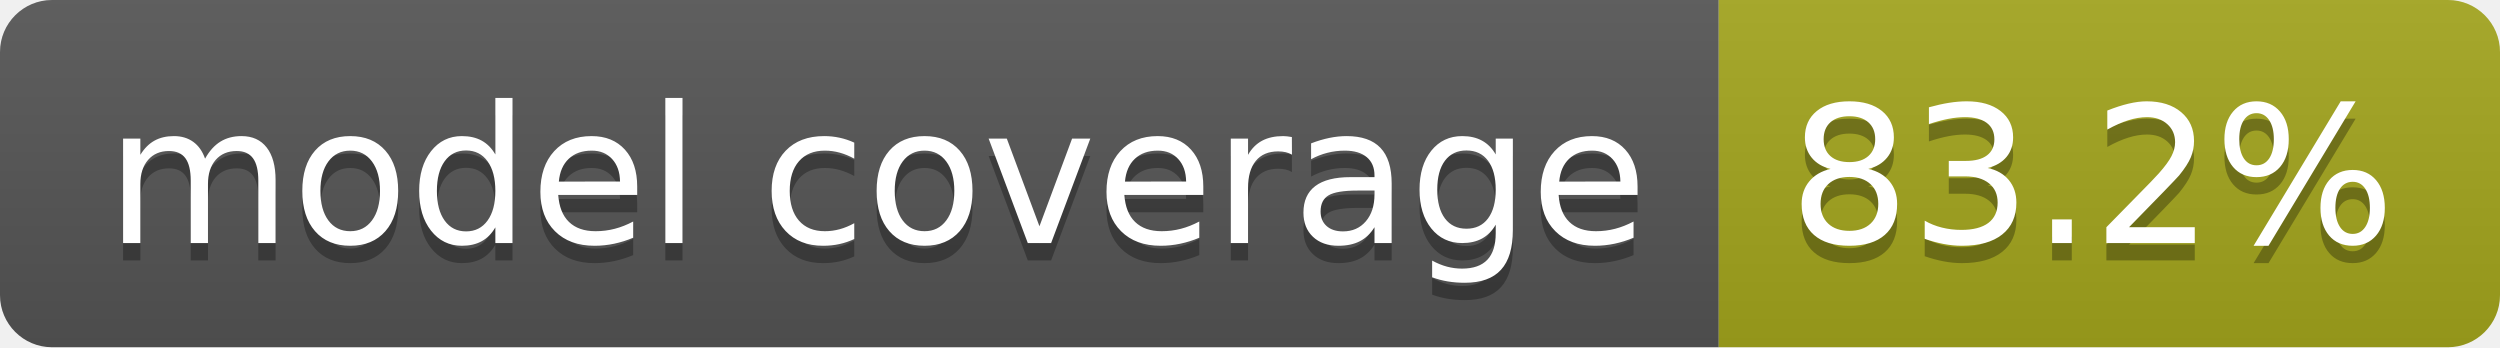
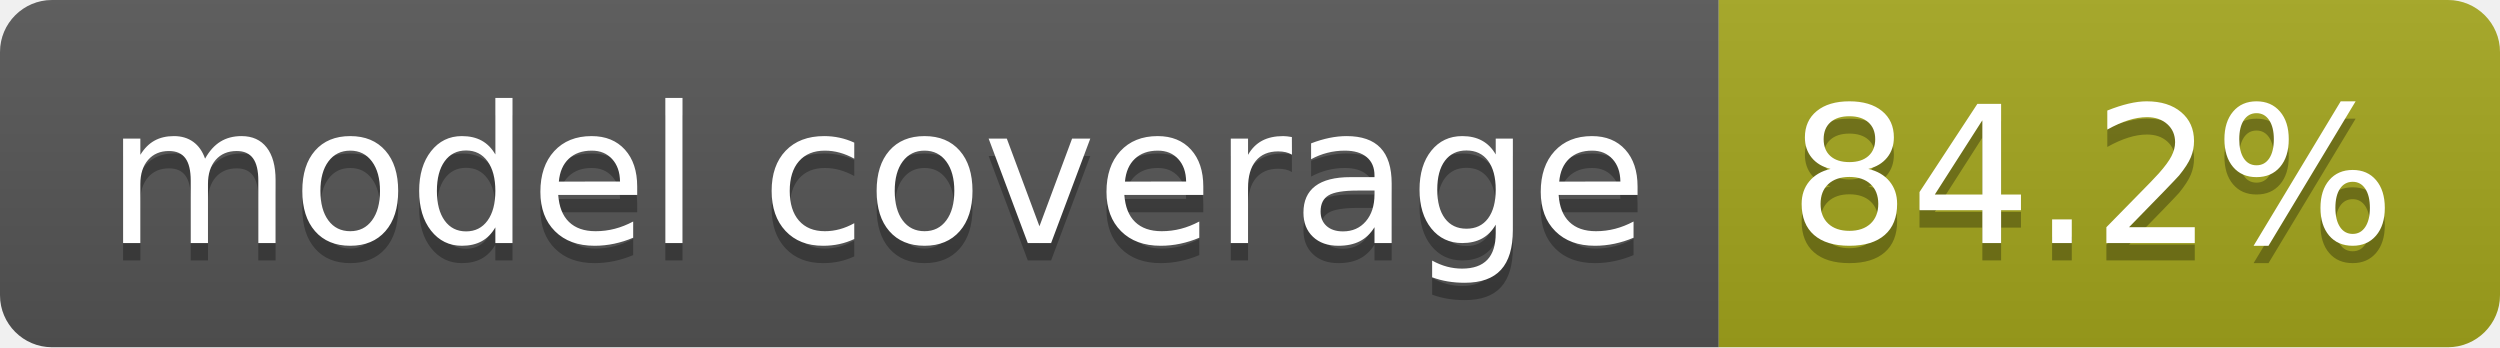
- <svg xmlns="http://www.w3.org/2000/svg" width="144" height="20" role="img" aria-label="model coverage: 83.2%">
+ <svg xmlns="http://www.w3.org/2000/svg" width="144" height="20" role="img" aria-label="model coverage: 84.2%">
  <linearGradient id="s" x2="0" y2="100%">
    <stop offset="0" stop-color="#bbb" stop-opacity=".1" />
    <stop offset="1" stop-opacity=".1" />
  </linearGradient>
  <clipPath id="r">
    <rect width="144" height="20" rx="3" fill="#fff" />
  </clipPath>
  <g clip-path="url(#r)">
    <rect width="99" height="20" fill="#555" />
    <rect x="99" width="45" height="20" fill="#a4a61d" />
    <rect width="144" height="20" fill="url(#s)" />
  </g>
  <g fill="#fff" text-anchor="middle" font-family="Verdana,Geneva,DejaVu Sans,sans-serif" text-rendering="geometricPrecision" font-size="110">
    <text aria-hidden="true" x="505" y="150" fill="#010101" fill-opacity=".3" transform="scale(.1)" textLength="888">model coverage</text>
    <text x="505" y="140" transform="scale(.1)" fill="#fff" textLength="888">model coverage</text>
-     <text aria-hidden="true" x="1205" y="150" fill="#010101" fill-opacity=".3" transform="scale(.1)" textLength="350">83.2%</text>
-     <text x="1205" y="140" transform="scale(.1)" fill="#fff" textLength="350">83.2%</text>
+     <text aria-hidden="true" x="1205" y="150" fill="#010101" fill-opacity=".3" transform="scale(.1)" textLength="350">84.2%</text>
+     <text x="1205" y="140" transform="scale(.1)" fill="#fff" textLength="350">84.2%</text>
  </g>
</svg>
